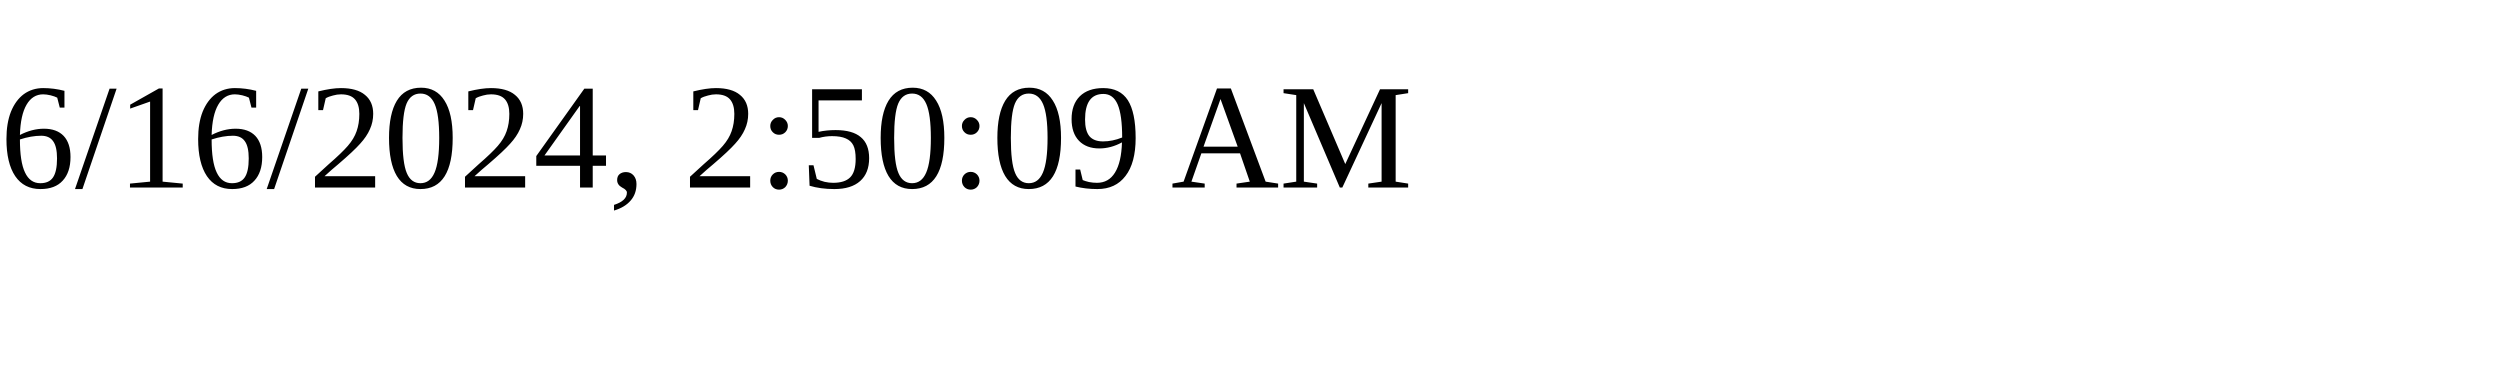
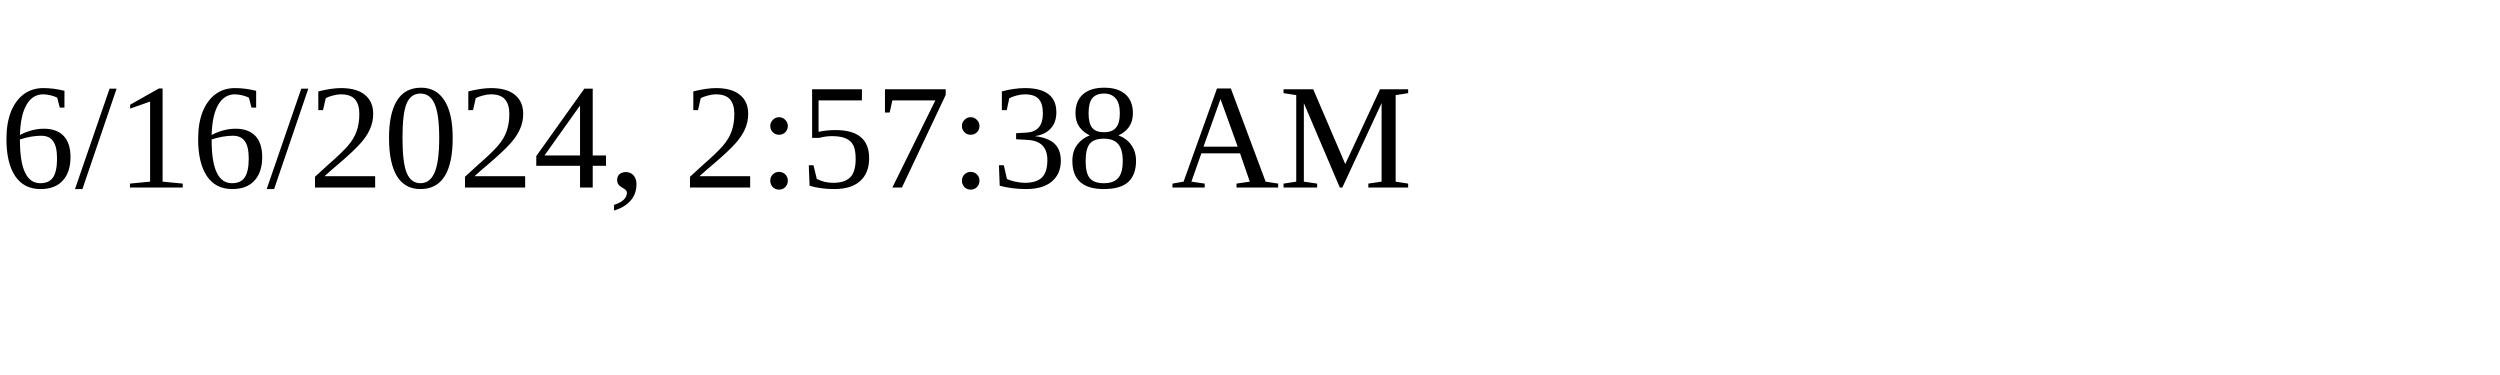
<svg xmlns="http://www.w3.org/2000/svg" height="30" width="200">
-   <text x="0" y="15">6/16/2024, 2:50:09 AM</text>
+   <text x="0" y="15">6/16/2024, 2:57:38 AM</text>
</svg>
